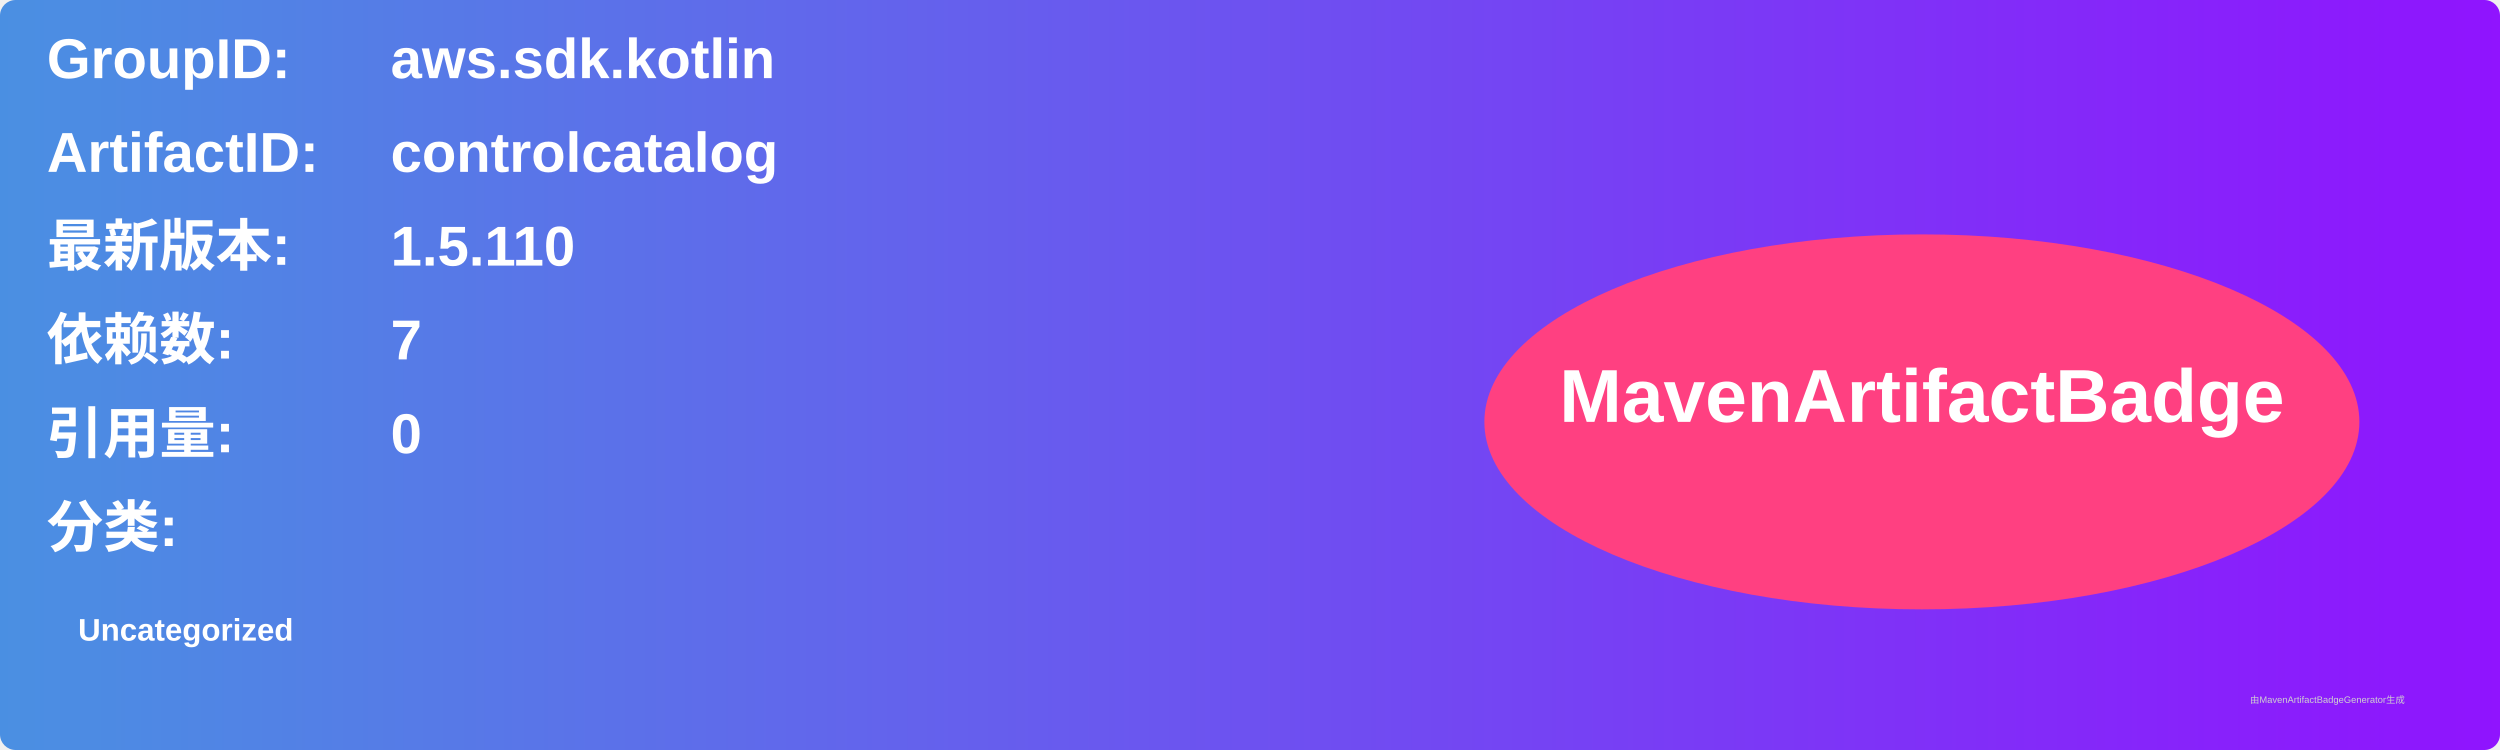
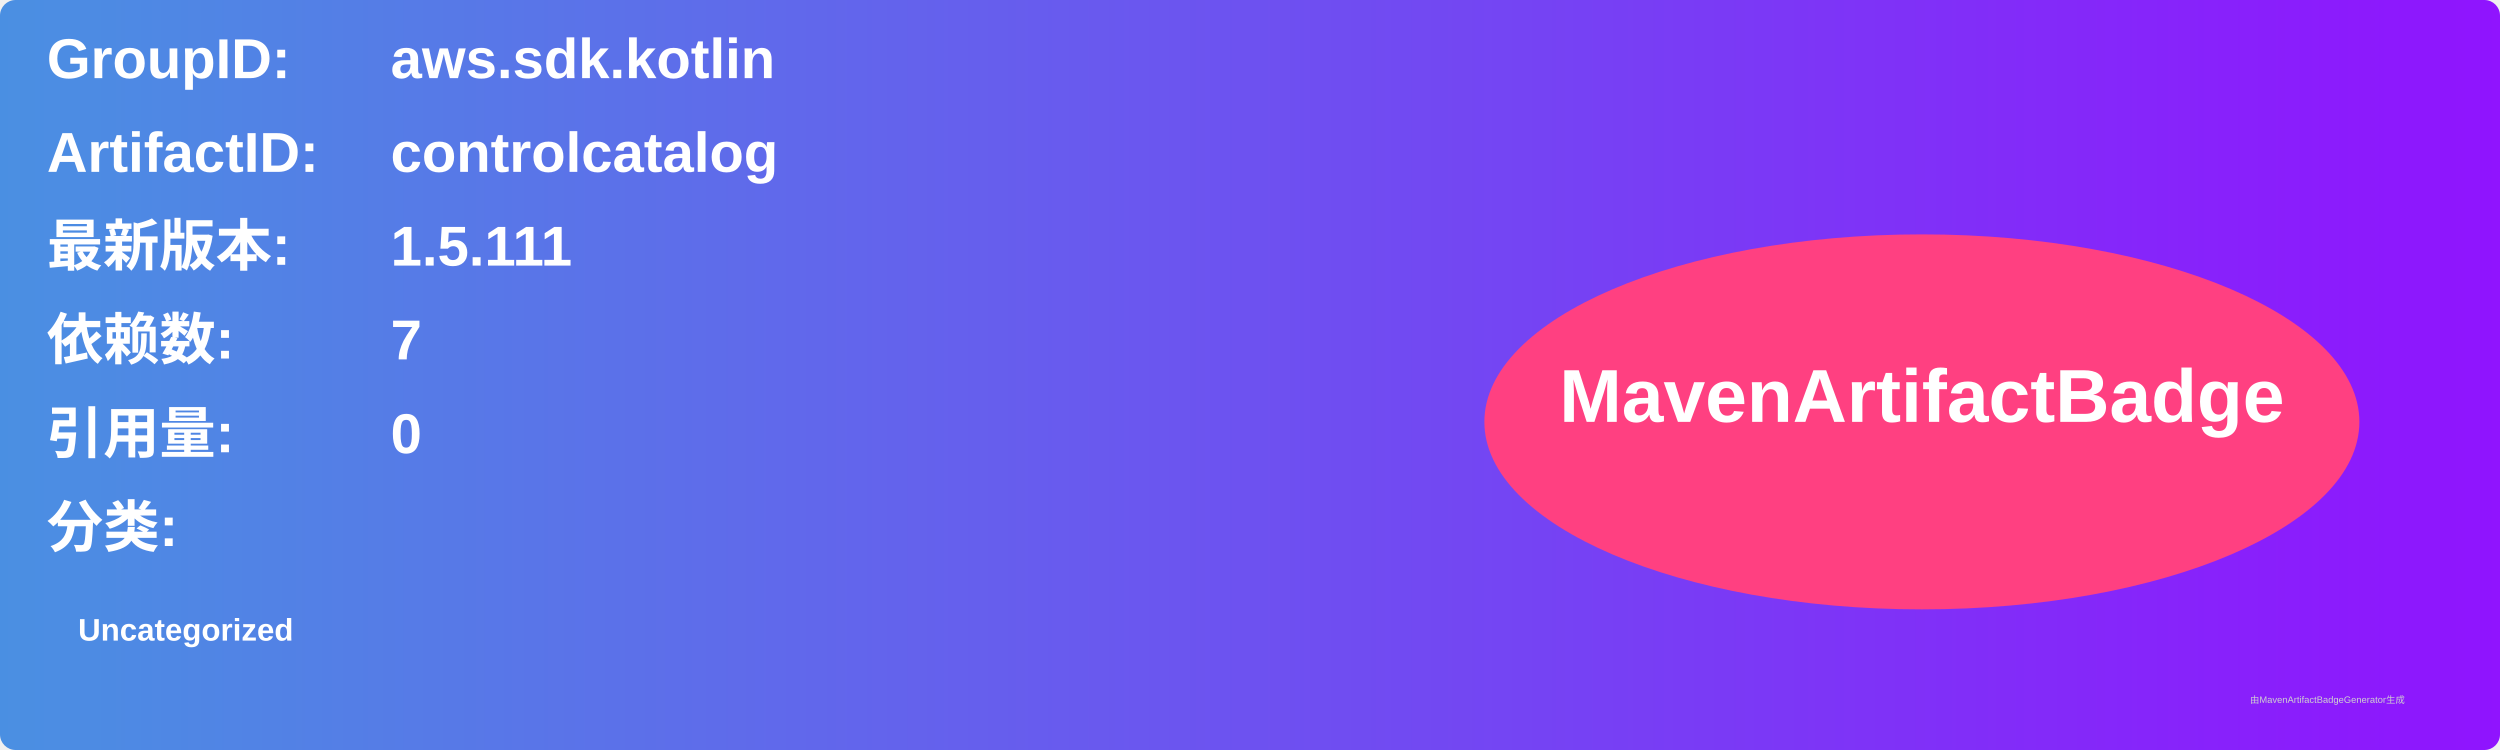
<svg xmlns="http://www.w3.org/2000/svg" width="800" height="240" viewBox="0 0 800 240">
  <linearGradient id="grad" x1="0%" y1="0%" x2="100%" y2="0%">
    <stop offset="0%" stop-color="#4a90e2" />
    <stop offset="100%" stop-color="#9013fe" />
  </linearGradient>
  <rect width="100%" height="100%" rx="5" ry="5" fill="url(#grad)" />
  <g transform="translate(15, 15)">
    <text x="0" y="10" font-family="Arial" font-size="18" fill="white" font-weight="bold" width="260">GroupID:</text>
    <text x="110" y="10" font-family="Arial" font-size="18" fill="white" font-weight="bold" width="460">aws.sdk.kotlin</text>
    <text x="0" y="40" font-family="Arial" font-size="18" fill="white" font-weight="bold" width="260">ArtifactID:</text>
    <text x="110" y="40" font-family="Arial" font-size="18" fill="white" font-weight="bold" width="460">controlcatalog</text>
    <text x="0" y="70" font-family="Arial" font-size="18" fill="white" font-weight="bold">最新版本:</text>
    <text x="110" y="70" font-family="Arial" font-size="18" fill="white" font-weight="bold">
-       <tspan font-weight="bold">1.5.110</tspan>
+       <tspan font-weight="bold">1.5.111</tspan>
    </text>
    <text x="0" y="100" font-family="Arial" font-size="18" fill="white" font-weight="bold">依赖数: </text>
    <text x="110" y="100" font-family="Arial" font-size="18" fill="white">
      <tspan font-weight="bold">7</tspan>
    </text>
    <text x="0" y="130" font-family="Arial" font-size="18" fill="white" font-weight="bold">引用量: </text>
    <text x="110" y="130" font-family="Arial" font-size="18" fill="white">
      <tspan font-weight="bold">0</tspan>
    </text>
    <text x="0" y="160" font-family="Arial" font-size="18" fill="white" font-weight="bold">分类:</text>
    <text x="10" y="190" font-family="Arial" font-size="10" fill="white">
      <tspan font-weight="bold">Uncategorized</tspan>
    </text>
    <ellipse cx="600" cy="120" rx="140" ry="60" fill="#ff4081" />
    <text x="600" y="120" text-anchor="middle" font-family="Arial" font-size="24" fill="white" font-weight="bold">MavenArtifactBadge</text>
  </g>
  <text x="720" y="225" font-family="Arial" font-size="3" fill="#d0d0d0">由MavenArtifactBadgeGenerator生成</text>
</svg>
